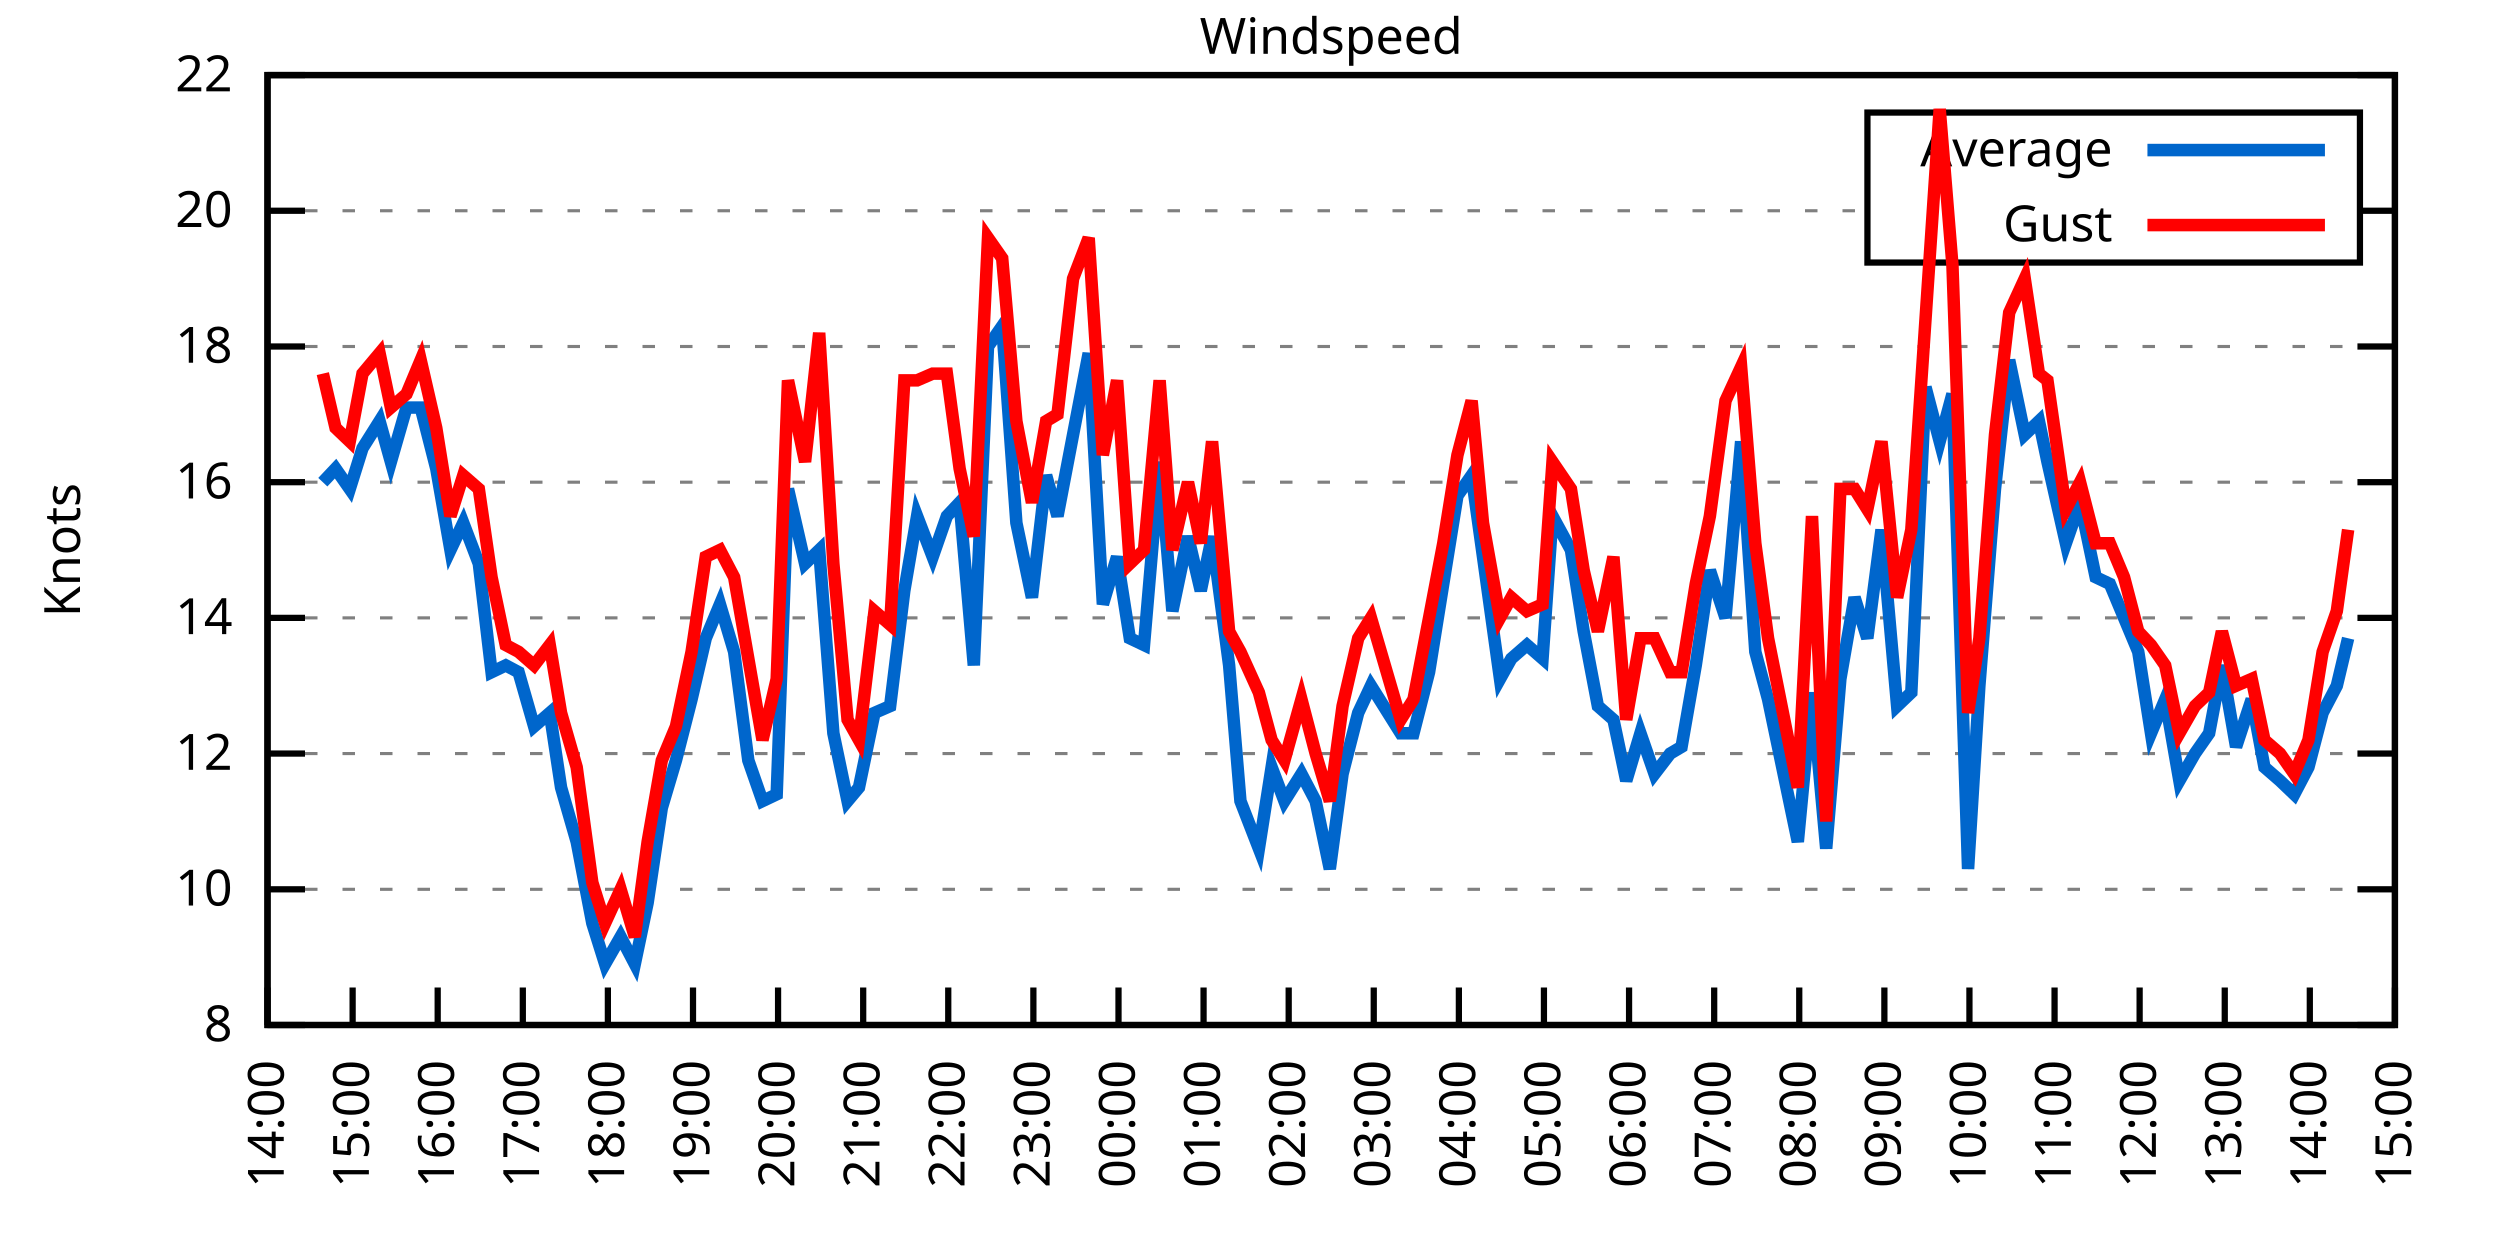
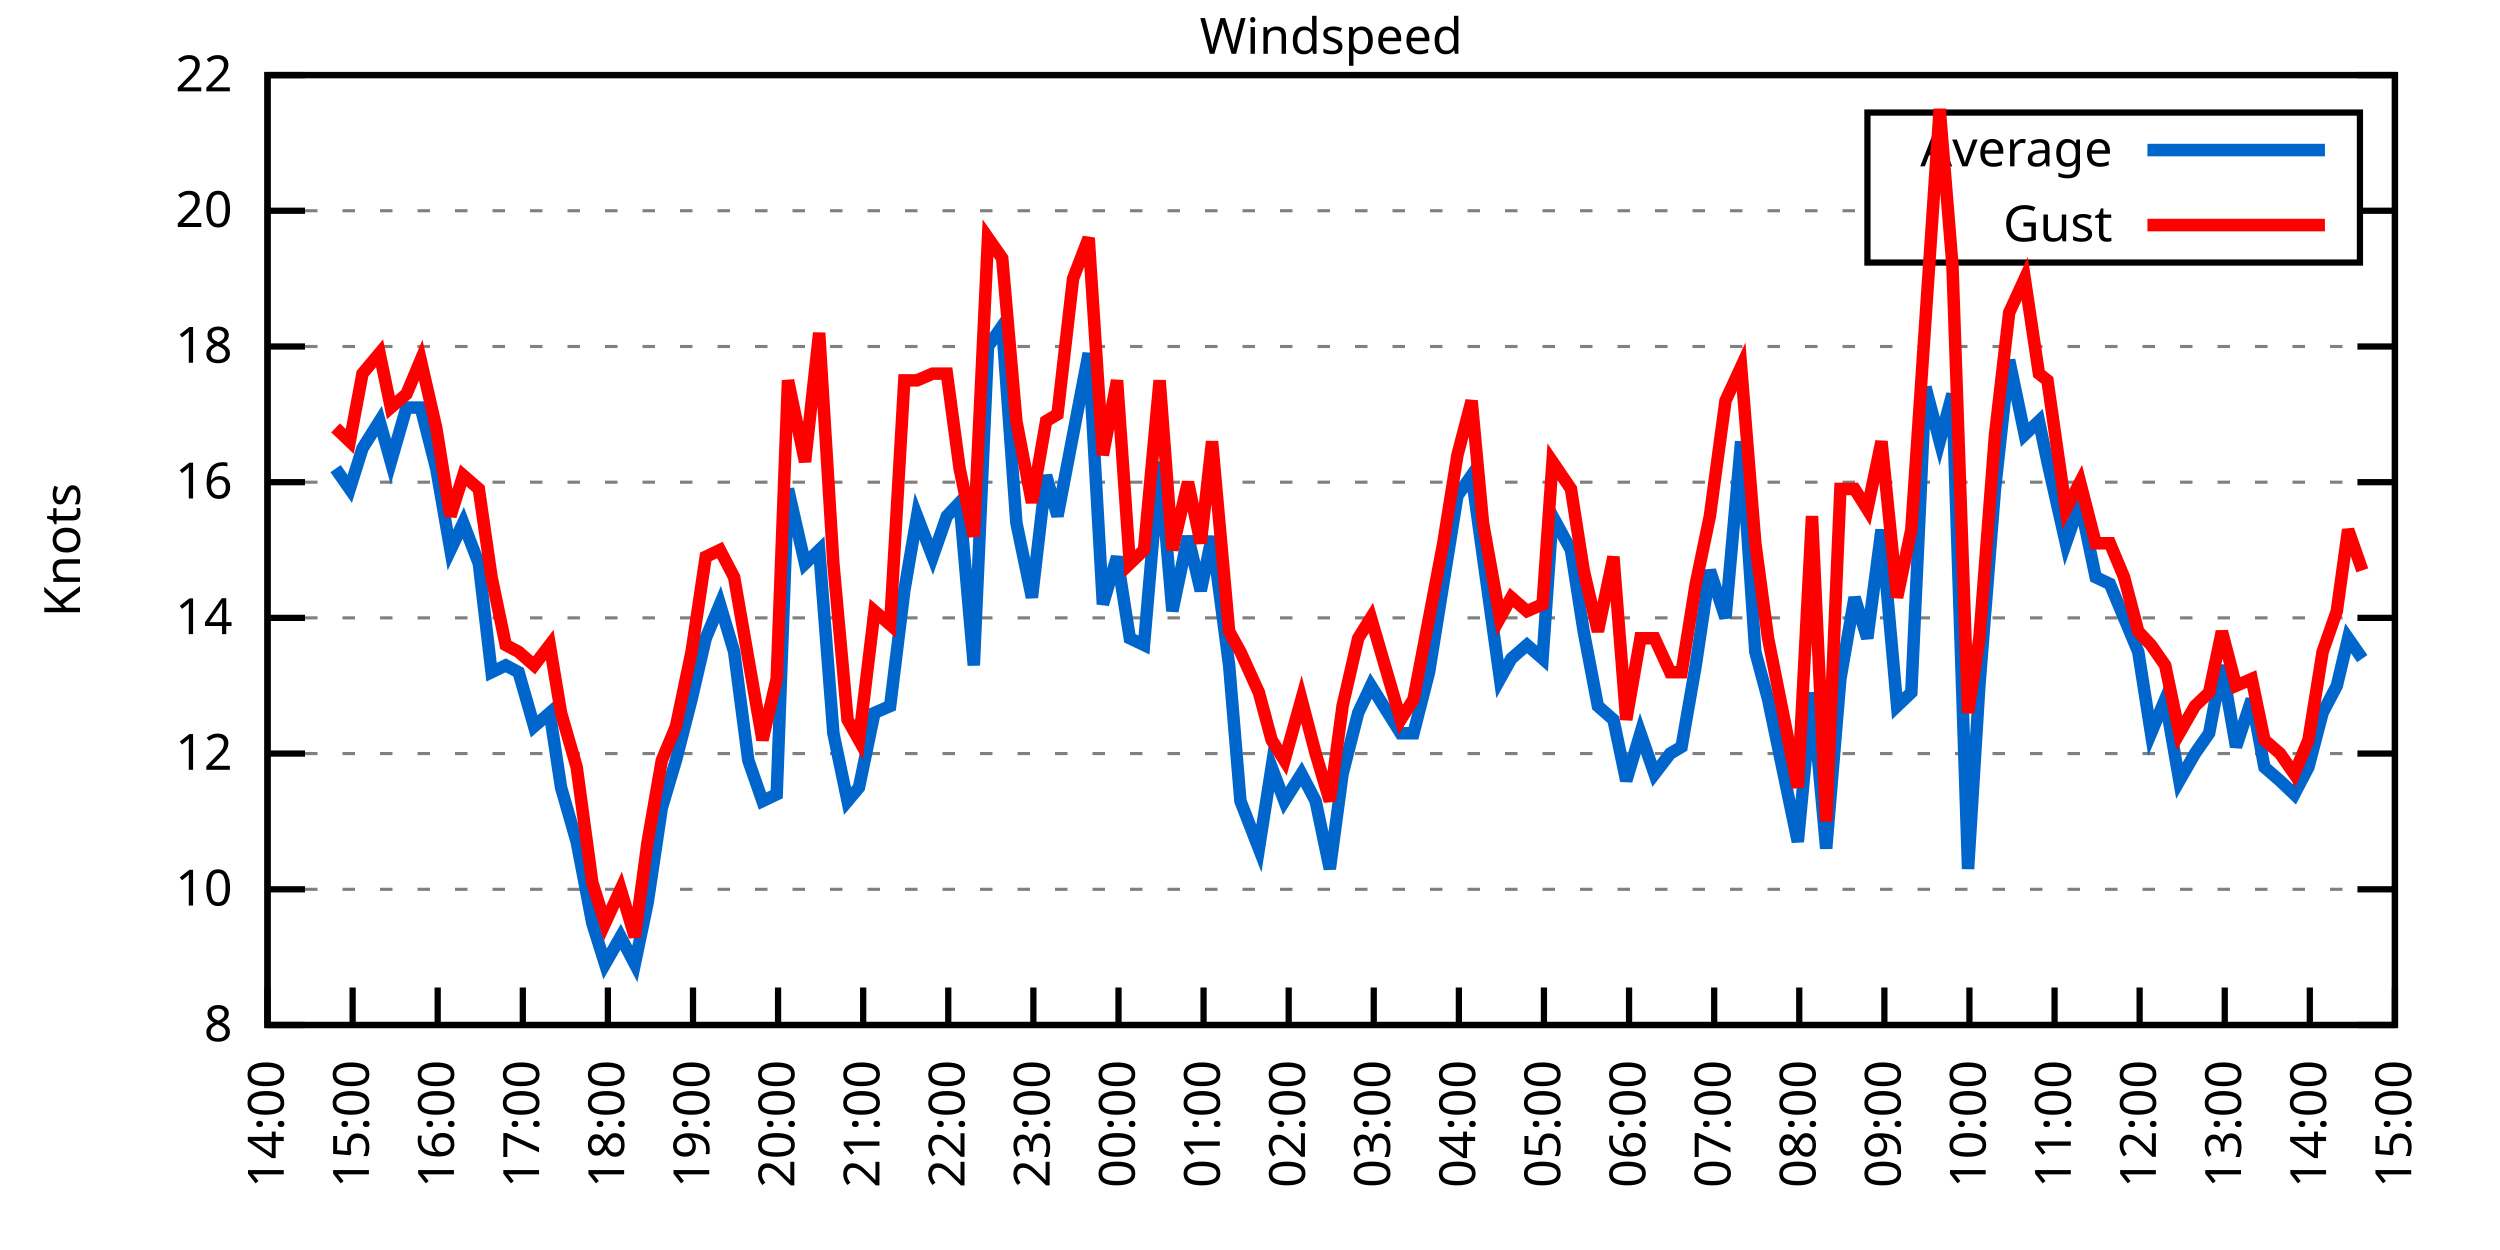
<svg xmlns="http://www.w3.org/2000/svg" xmlns:xlink="http://www.w3.org/1999/xlink" width="400" height="200" viewBox="0 0 400 200">
  <g id="gnuplot_canvas">
    <rect x="0" y="0" width="400" height="200" fill="none" />
    <defs>
      <circle id="gpDot" r="0.5" stroke-width="0.5" stroke="currentColor" />
      <path id="gpPt0" stroke-width="0.333" stroke="currentColor" d="M-1,0 h2 M0,-1 v2" />
      <path id="gpPt1" stroke-width="0.333" stroke="currentColor" d="M-1,-1 L1,1 M1,-1 L-1,1" />
      <path id="gpPt2" stroke-width="0.333" stroke="currentColor" d="M-1,0 L1,0 M0,-1 L0,1 M-1,-1 L1,1 M-1,1 L1,-1" />
      <rect id="gpPt3" stroke-width="0.333" stroke="currentColor" x="-1" y="-1" width="2" height="2" />
      <rect id="gpPt4" stroke-width="0.333" stroke="currentColor" fill="currentColor" x="-1" y="-1" width="2" height="2" />
      <circle id="gpPt5" stroke-width="0.333" stroke="currentColor" cx="0" cy="0" r="1" />
      <use xlink:href="#gpPt5" id="gpPt6" fill="currentColor" stroke="none" />
      <path id="gpPt7" stroke-width="0.333" stroke="currentColor" d="M0,-1.33 L-1.33,0.67 L1.33,0.67 z" />
      <use xlink:href="#gpPt7" id="gpPt8" fill="currentColor" stroke="none" />
      <use xlink:href="#gpPt7" id="gpPt9" stroke="currentColor" transform="rotate(180)" />
      <use xlink:href="#gpPt9" id="gpPt10" fill="currentColor" stroke="none" />
      <use xlink:href="#gpPt3" id="gpPt11" stroke="currentColor" transform="rotate(45)" />
      <use xlink:href="#gpPt11" id="gpPt12" fill="currentColor" stroke="none" />
      <path id="gpPt13" stroke-width="0.333" stroke="currentColor" d="M0,1.330 L1.265,0.411 L0.782,-1.067 L-0.782,-1.076 L-1.265,0.411 z" />
      <use xlink:href="#gpPt13" id="gpPt14" fill="currentColor" stroke="none" />
      <filter id="textbox" filterUnits="objectBoundingBox" x="0" y="0" height="1" width="1">
        <feFlood flood-color="white" flood-opacity="1" result="bgnd" />
        <feComposite in="SourceGraphic" in2="bgnd" operator="atop" />
      </filter>
      <filter id="greybox" filterUnits="objectBoundingBox" x="0" y="0" height="1" width="1">
        <feFlood flood-color="lightgrey" flood-opacity="1" result="grey" />
        <feComposite in="SourceGraphic" in2="grey" operator="atop" />
      </filter>
    </defs>
    <g fill="none" color="white" stroke="currentColor" stroke-width="1.00" stroke-linecap="butt" stroke-linejoin="miter">
</g>
    <g fill="none" color="black" stroke="currentColor" stroke-width="1.00" stroke-linecap="butt" stroke-linejoin="miter">
      <g stroke="none" shape-rendering="crispEdges">
        <polygon fill="rgb(255, 255, 255)" points="42.80,164.00 383.18,164.00 383.18,12.02 42.80,12.02 " />
      </g>
    </g>
    <g fill="none" color="black" stroke="currentColor" stroke-width="1.00" stroke-linecap="butt" stroke-linejoin="miter">
</g>
    <g fill="none" color="black" stroke="black" stroke-width="0.50" stroke-linecap="butt" stroke-linejoin="miter">
</g>
    <g fill="none" color="gray" stroke="currentColor" stroke-width="0.50" stroke-linecap="butt" stroke-linejoin="miter">
      <path stroke="gray" stroke-dasharray="2,4" class="gridline" d="M42.80,164.00 L383.19,164.00  " />
    </g>
    <g fill="none" color="gray" stroke="gray" stroke-width="1.00" stroke-linecap="butt" stroke-linejoin="miter">
</g>
    <g fill="none" color="black" stroke="currentColor" stroke-width="1.00" stroke-linecap="butt" stroke-linejoin="miter">
      <path stroke="black" d="M42.80,164.00 L48.80,164.00 M383.19,164.00 L377.19,164.00  " />
      <g transform="translate(37.20,166.60)" stroke="none" fill="black" font-family="Sans" font-size="8.00" text-anchor="end">
        <text>
          <tspan font-family="Sans"> 8</tspan>
        </text>
      </g>
    </g>
    <g fill="none" color="black" stroke="currentColor" stroke-width="1.00" stroke-linecap="butt" stroke-linejoin="miter">
</g>
    <g fill="none" color="black" stroke="black" stroke-width="0.50" stroke-linecap="butt" stroke-linejoin="miter">
</g>
    <g fill="none" color="gray" stroke="currentColor" stroke-width="0.50" stroke-linecap="butt" stroke-linejoin="miter">
      <path stroke="gray" stroke-dasharray="2,4" class="gridline" d="M42.80,142.29 L383.19,142.29  " />
    </g>
    <g fill="none" color="gray" stroke="gray" stroke-width="1.00" stroke-linecap="butt" stroke-linejoin="miter">
</g>
    <g fill="none" color="black" stroke="currentColor" stroke-width="1.00" stroke-linecap="butt" stroke-linejoin="miter">
      <path stroke="black" d="M42.80,142.29 L48.80,142.29 M383.19,142.29 L377.19,142.29  " />
      <g transform="translate(37.20,144.89)" stroke="none" fill="black" font-family="Sans" font-size="8.00" text-anchor="end">
        <text>
          <tspan font-family="Sans"> 10</tspan>
        </text>
      </g>
    </g>
    <g fill="none" color="black" stroke="currentColor" stroke-width="1.00" stroke-linecap="butt" stroke-linejoin="miter">
</g>
    <g fill="none" color="black" stroke="black" stroke-width="0.50" stroke-linecap="butt" stroke-linejoin="miter">
</g>
    <g fill="none" color="gray" stroke="currentColor" stroke-width="0.50" stroke-linecap="butt" stroke-linejoin="miter">
      <path stroke="gray" stroke-dasharray="2,4" class="gridline" d="M42.80,120.57 L383.19,120.57  " />
    </g>
    <g fill="none" color="gray" stroke="gray" stroke-width="1.00" stroke-linecap="butt" stroke-linejoin="miter">
</g>
    <g fill="none" color="black" stroke="currentColor" stroke-width="1.00" stroke-linecap="butt" stroke-linejoin="miter">
      <path stroke="black" d="M42.80,120.57 L48.80,120.57 M383.19,120.57 L377.19,120.57  " />
      <g transform="translate(37.20,123.17)" stroke="none" fill="black" font-family="Sans" font-size="8.00" text-anchor="end">
        <text>
          <tspan font-family="Sans"> 12</tspan>
        </text>
      </g>
    </g>
    <g fill="none" color="black" stroke="currentColor" stroke-width="1.00" stroke-linecap="butt" stroke-linejoin="miter">
</g>
    <g fill="none" color="black" stroke="black" stroke-width="0.50" stroke-linecap="butt" stroke-linejoin="miter">
</g>
    <g fill="none" color="gray" stroke="currentColor" stroke-width="0.50" stroke-linecap="butt" stroke-linejoin="miter">
      <path stroke="gray" stroke-dasharray="2,4" class="gridline" d="M42.80,98.86 L383.19,98.86  " />
    </g>
    <g fill="none" color="gray" stroke="gray" stroke-width="1.00" stroke-linecap="butt" stroke-linejoin="miter">
</g>
    <g fill="none" color="black" stroke="currentColor" stroke-width="1.00" stroke-linecap="butt" stroke-linejoin="miter">
      <path stroke="black" d="M42.80,98.86 L48.80,98.86 M383.19,98.86 L377.19,98.86  " />
      <g transform="translate(37.20,101.46)" stroke="none" fill="black" font-family="Sans" font-size="8.00" text-anchor="end">
        <text>
          <tspan font-family="Sans"> 14</tspan>
        </text>
      </g>
    </g>
    <g fill="none" color="black" stroke="currentColor" stroke-width="1.00" stroke-linecap="butt" stroke-linejoin="miter">
</g>
    <g fill="none" color="black" stroke="black" stroke-width="0.50" stroke-linecap="butt" stroke-linejoin="miter">
</g>
    <g fill="none" color="gray" stroke="currentColor" stroke-width="0.50" stroke-linecap="butt" stroke-linejoin="miter">
      <path stroke="gray" stroke-dasharray="2,4" class="gridline" d="M42.80,77.15 L383.19,77.15  " />
    </g>
    <g fill="none" color="gray" stroke="gray" stroke-width="1.00" stroke-linecap="butt" stroke-linejoin="miter">
</g>
    <g fill="none" color="black" stroke="currentColor" stroke-width="1.00" stroke-linecap="butt" stroke-linejoin="miter">
      <path stroke="black" d="M42.80,77.15 L48.80,77.15 M383.19,77.15 L377.19,77.15  " />
      <g transform="translate(37.20,79.75)" stroke="none" fill="black" font-family="Sans" font-size="8.00" text-anchor="end">
        <text>
          <tspan font-family="Sans"> 16</tspan>
        </text>
      </g>
    </g>
    <g fill="none" color="black" stroke="currentColor" stroke-width="1.00" stroke-linecap="butt" stroke-linejoin="miter">
</g>
    <g fill="none" color="black" stroke="black" stroke-width="0.50" stroke-linecap="butt" stroke-linejoin="miter">
</g>
    <g fill="none" color="gray" stroke="currentColor" stroke-width="0.50" stroke-linecap="butt" stroke-linejoin="miter">
      <path stroke="gray" stroke-dasharray="2,4" class="gridline" d="M42.80,55.44 L383.19,55.44  " />
    </g>
    <g fill="none" color="gray" stroke="gray" stroke-width="1.00" stroke-linecap="butt" stroke-linejoin="miter">
</g>
    <g fill="none" color="black" stroke="currentColor" stroke-width="1.00" stroke-linecap="butt" stroke-linejoin="miter">
      <path stroke="black" d="M42.80,55.44 L48.80,55.44 M383.19,55.44 L377.19,55.44  " />
      <g transform="translate(37.20,58.04)" stroke="none" fill="black" font-family="Sans" font-size="8.00" text-anchor="end">
        <text>
          <tspan font-family="Sans"> 18</tspan>
        </text>
      </g>
    </g>
    <g fill="none" color="black" stroke="currentColor" stroke-width="1.00" stroke-linecap="butt" stroke-linejoin="miter">
</g>
    <g fill="none" color="black" stroke="black" stroke-width="0.50" stroke-linecap="butt" stroke-linejoin="miter">
</g>
    <g fill="none" color="gray" stroke="currentColor" stroke-width="0.50" stroke-linecap="butt" stroke-linejoin="miter">
      <path stroke="gray" stroke-dasharray="2,4" class="gridline" d="M42.80,33.72 L298.79,33.72 M377.59,33.72 L383.19,33.72  " />
    </g>
    <g fill="none" color="gray" stroke="gray" stroke-width="1.00" stroke-linecap="butt" stroke-linejoin="miter">
</g>
    <g fill="none" color="black" stroke="currentColor" stroke-width="1.00" stroke-linecap="butt" stroke-linejoin="miter">
      <path stroke="black" d="M42.80,33.72 L48.80,33.72 M383.19,33.72 L377.19,33.72  " />
      <g transform="translate(37.20,36.32)" stroke="none" fill="black" font-family="Sans" font-size="8.00" text-anchor="end">
        <text>
          <tspan font-family="Sans"> 20</tspan>
        </text>
      </g>
    </g>
    <g fill="none" color="black" stroke="currentColor" stroke-width="1.00" stroke-linecap="butt" stroke-linejoin="miter">
</g>
    <g fill="none" color="black" stroke="black" stroke-width="0.50" stroke-linecap="butt" stroke-linejoin="miter">
</g>
    <g fill="none" color="gray" stroke="currentColor" stroke-width="0.50" stroke-linecap="butt" stroke-linejoin="miter">
      <path stroke="gray" stroke-dasharray="2,4" class="gridline" d="M42.80,12.01 L383.19,12.01  " />
    </g>
    <g fill="none" color="gray" stroke="gray" stroke-width="1.00" stroke-linecap="butt" stroke-linejoin="miter">
</g>
    <g fill="none" color="black" stroke="currentColor" stroke-width="1.00" stroke-linecap="butt" stroke-linejoin="miter">
      <path stroke="black" d="M42.80,12.01 L48.80,12.01 M383.19,12.01 L377.19,12.01  " />
      <g transform="translate(37.20,14.61)" stroke="none" fill="black" font-family="Sans" font-size="8.00" text-anchor="end">
        <text>
          <tspan font-family="Sans"> 22</tspan>
        </text>
      </g>
    </g>
    <g fill="none" color="black" stroke="currentColor" stroke-width="1.00" stroke-linecap="butt" stroke-linejoin="miter">
      <path stroke="black" d="M42.80,164.00 L42.80,158.00  " />
      <g transform="translate(45.40,169.60) rotate(270.00)" stroke="none" fill="black" font-family="Sans" font-size="8.00" text-anchor="end">
        <text>
          <tspan font-family="Sans">14:00</tspan>
        </text>
      </g>
    </g>
    <g fill="none" color="black" stroke="currentColor" stroke-width="1.00" stroke-linecap="butt" stroke-linejoin="miter">
      <path stroke="black" d="M56.42,164.00 L56.42,158.00  " />
      <g transform="translate(59.02,169.60) rotate(270.00)" stroke="none" fill="black" font-family="Sans" font-size="8.00" text-anchor="end">
        <text>
          <tspan font-family="Sans">15:00</tspan>
        </text>
      </g>
    </g>
    <g fill="none" color="black" stroke="currentColor" stroke-width="1.00" stroke-linecap="butt" stroke-linejoin="miter">
      <path stroke="black" d="M70.03,164.00 L70.03,158.00  " />
      <g transform="translate(72.63,169.60) rotate(270.00)" stroke="none" fill="black" font-family="Sans" font-size="8.00" text-anchor="end">
        <text>
          <tspan font-family="Sans">16:00</tspan>
        </text>
      </g>
    </g>
    <g fill="none" color="black" stroke="currentColor" stroke-width="1.00" stroke-linecap="butt" stroke-linejoin="miter">
      <path stroke="black" d="M83.65,164.00 L83.65,158.00  " />
      <g transform="translate(86.25,169.60) rotate(270.00)" stroke="none" fill="black" font-family="Sans" font-size="8.00" text-anchor="end">
        <text>
          <tspan font-family="Sans">17:00</tspan>
        </text>
      </g>
    </g>
    <g fill="none" color="black" stroke="currentColor" stroke-width="1.00" stroke-linecap="butt" stroke-linejoin="miter">
      <path stroke="black" d="M97.26,164.00 L97.26,158.00  " />
      <g transform="translate(99.86,169.60) rotate(270.00)" stroke="none" fill="black" font-family="Sans" font-size="8.00" text-anchor="end">
        <text>
          <tspan font-family="Sans">18:00</tspan>
        </text>
      </g>
    </g>
    <g fill="none" color="black" stroke="currentColor" stroke-width="1.00" stroke-linecap="butt" stroke-linejoin="miter">
      <path stroke="black" d="M110.88,164.00 L110.88,158.00  " />
      <g transform="translate(113.48,169.60) rotate(270.00)" stroke="none" fill="black" font-family="Sans" font-size="8.00" text-anchor="end">
        <text>
          <tspan font-family="Sans">19:00</tspan>
        </text>
      </g>
    </g>
    <g fill="none" color="black" stroke="currentColor" stroke-width="1.00" stroke-linecap="butt" stroke-linejoin="miter">
      <path stroke="black" d="M124.49,164.00 L124.49,158.00  " />
      <g transform="translate(127.09,169.60) rotate(270.00)" stroke="none" fill="black" font-family="Sans" font-size="8.00" text-anchor="end">
        <text>
          <tspan font-family="Sans">20:00</tspan>
        </text>
      </g>
    </g>
    <g fill="none" color="black" stroke="currentColor" stroke-width="1.00" stroke-linecap="butt" stroke-linejoin="miter">
      <path stroke="black" d="M138.11,164.00 L138.11,158.00  " />
      <g transform="translate(140.71,169.60) rotate(270.00)" stroke="none" fill="black" font-family="Sans" font-size="8.00" text-anchor="end">
        <text>
          <tspan font-family="Sans">21:00</tspan>
        </text>
      </g>
    </g>
    <g fill="none" color="black" stroke="currentColor" stroke-width="1.00" stroke-linecap="butt" stroke-linejoin="miter">
      <path stroke="black" d="M151.72,164.00 L151.72,158.00  " />
      <g transform="translate(154.32,169.60) rotate(270.00)" stroke="none" fill="black" font-family="Sans" font-size="8.00" text-anchor="end">
        <text>
          <tspan font-family="Sans">22:00</tspan>
        </text>
      </g>
    </g>
    <g fill="none" color="black" stroke="currentColor" stroke-width="1.00" stroke-linecap="butt" stroke-linejoin="miter">
      <path stroke="black" d="M165.34,164.00 L165.34,158.00  " />
      <g transform="translate(167.94,169.60) rotate(270.00)" stroke="none" fill="black" font-family="Sans" font-size="8.00" text-anchor="end">
        <text>
          <tspan font-family="Sans">23:00</tspan>
        </text>
      </g>
    </g>
    <g fill="none" color="black" stroke="currentColor" stroke-width="1.00" stroke-linecap="butt" stroke-linejoin="miter">
      <path stroke="black" d="M178.96,164.00 L178.96,158.00  " />
      <g transform="translate(181.56,169.60) rotate(270.00)" stroke="none" fill="black" font-family="Sans" font-size="8.00" text-anchor="end">
        <text>
          <tspan font-family="Sans">00:00</tspan>
        </text>
      </g>
    </g>
    <g fill="none" color="black" stroke="currentColor" stroke-width="1.00" stroke-linecap="butt" stroke-linejoin="miter">
      <path stroke="black" d="M192.57,164.00 L192.57,158.00  " />
      <g transform="translate(195.17,169.60) rotate(270.00)" stroke="none" fill="black" font-family="Sans" font-size="8.00" text-anchor="end">
        <text>
          <tspan font-family="Sans">01:00</tspan>
        </text>
      </g>
    </g>
    <g fill="none" color="black" stroke="currentColor" stroke-width="1.00" stroke-linecap="butt" stroke-linejoin="miter">
      <path stroke="black" d="M206.19,164.00 L206.19,158.00  " />
      <g transform="translate(208.79,169.60) rotate(270.00)" stroke="none" fill="black" font-family="Sans" font-size="8.00" text-anchor="end">
        <text>
          <tspan font-family="Sans">02:00</tspan>
        </text>
      </g>
    </g>
    <g fill="none" color="black" stroke="currentColor" stroke-width="1.00" stroke-linecap="butt" stroke-linejoin="miter">
      <path stroke="black" d="M219.80,164.00 L219.80,158.00  " />
      <g transform="translate(222.40,169.60) rotate(270.00)" stroke="none" fill="black" font-family="Sans" font-size="8.00" text-anchor="end">
        <text>
          <tspan font-family="Sans">03:00</tspan>
        </text>
      </g>
    </g>
    <g fill="none" color="black" stroke="currentColor" stroke-width="1.00" stroke-linecap="butt" stroke-linejoin="miter">
      <path stroke="black" d="M233.42,164.00 L233.42,158.00  " />
      <g transform="translate(236.02,169.60) rotate(270.00)" stroke="none" fill="black" font-family="Sans" font-size="8.00" text-anchor="end">
        <text>
          <tspan font-family="Sans">04:00</tspan>
        </text>
      </g>
    </g>
    <g fill="none" color="black" stroke="currentColor" stroke-width="1.00" stroke-linecap="butt" stroke-linejoin="miter">
      <path stroke="black" d="M247.03,164.00 L247.03,158.00  " />
      <g transform="translate(249.63,169.60) rotate(270.00)" stroke="none" fill="black" font-family="Sans" font-size="8.00" text-anchor="end">
        <text>
          <tspan font-family="Sans">05:00</tspan>
        </text>
      </g>
    </g>
    <g fill="none" color="black" stroke="currentColor" stroke-width="1.00" stroke-linecap="butt" stroke-linejoin="miter">
      <path stroke="black" d="M260.65,164.00 L260.65,158.00  " />
      <g transform="translate(263.25,169.60) rotate(270.00)" stroke="none" fill="black" font-family="Sans" font-size="8.00" text-anchor="end">
        <text>
          <tspan font-family="Sans">06:00</tspan>
        </text>
      </g>
    </g>
    <g fill="none" color="black" stroke="currentColor" stroke-width="1.00" stroke-linecap="butt" stroke-linejoin="miter">
      <path stroke="black" d="M274.27,164.00 L274.27,158.00  " />
      <g transform="translate(276.87,169.60) rotate(270.00)" stroke="none" fill="black" font-family="Sans" font-size="8.00" text-anchor="end">
        <text>
          <tspan font-family="Sans">07:00</tspan>
        </text>
      </g>
    </g>
    <g fill="none" color="black" stroke="currentColor" stroke-width="1.00" stroke-linecap="butt" stroke-linejoin="miter">
      <path stroke="black" d="M287.88,164.00 L287.88,158.00  " />
      <g transform="translate(290.48,169.60) rotate(270.00)" stroke="none" fill="black" font-family="Sans" font-size="8.00" text-anchor="end">
        <text>
          <tspan font-family="Sans">08:00</tspan>
        </text>
      </g>
    </g>
    <g fill="none" color="black" stroke="currentColor" stroke-width="1.00" stroke-linecap="butt" stroke-linejoin="miter">
      <path stroke="black" d="M301.50,164.00 L301.50,158.00  " />
      <g transform="translate(304.10,169.60) rotate(270.00)" stroke="none" fill="black" font-family="Sans" font-size="8.00" text-anchor="end">
        <text>
          <tspan font-family="Sans">09:00</tspan>
        </text>
      </g>
    </g>
    <g fill="none" color="black" stroke="currentColor" stroke-width="1.00" stroke-linecap="butt" stroke-linejoin="miter">
      <path stroke="black" d="M315.11,164.00 L315.11,158.00  " />
      <g transform="translate(317.71,169.60) rotate(270.00)" stroke="none" fill="black" font-family="Sans" font-size="8.00" text-anchor="end">
        <text>
          <tspan font-family="Sans">10:00</tspan>
        </text>
      </g>
    </g>
    <g fill="none" color="black" stroke="currentColor" stroke-width="1.00" stroke-linecap="butt" stroke-linejoin="miter">
      <path stroke="black" d="M328.73,164.00 L328.73,158.00  " />
      <g transform="translate(331.33,169.60) rotate(270.00)" stroke="none" fill="black" font-family="Sans" font-size="8.00" text-anchor="end">
        <text>
          <tspan font-family="Sans">11:00</tspan>
        </text>
      </g>
    </g>
    <g fill="none" color="black" stroke="currentColor" stroke-width="1.00" stroke-linecap="butt" stroke-linejoin="miter">
      <path stroke="black" d="M342.34,164.00 L342.34,158.00  " />
      <g transform="translate(344.94,169.60) rotate(270.00)" stroke="none" fill="black" font-family="Sans" font-size="8.00" text-anchor="end">
        <text>
          <tspan font-family="Sans">12:00</tspan>
        </text>
      </g>
    </g>
    <g fill="none" color="black" stroke="currentColor" stroke-width="1.00" stroke-linecap="butt" stroke-linejoin="miter">
      <path stroke="black" d="M355.96,164.00 L355.96,158.00  " />
      <g transform="translate(358.56,169.60) rotate(270.00)" stroke="none" fill="black" font-family="Sans" font-size="8.00" text-anchor="end">
        <text>
          <tspan font-family="Sans">13:00</tspan>
        </text>
      </g>
    </g>
    <g fill="none" color="black" stroke="currentColor" stroke-width="1.00" stroke-linecap="butt" stroke-linejoin="miter">
      <path stroke="black" d="M369.57,164.00 L369.57,158.00  " />
      <g transform="translate(372.17,169.60) rotate(270.00)" stroke="none" fill="black" font-family="Sans" font-size="8.00" text-anchor="end">
        <text>
          <tspan font-family="Sans">14:00</tspan>
        </text>
      </g>
    </g>
    <g fill="none" color="black" stroke="currentColor" stroke-width="1.00" stroke-linecap="butt" stroke-linejoin="miter">
      <path stroke="black" d="M383.19,164.00 L383.19,158.00  " />
      <g transform="translate(385.79,169.60) rotate(270.00)" stroke="none" fill="black" font-family="Sans" font-size="8.00" text-anchor="end">
        <text>
          <tspan font-family="Sans">15:00</tspan>
        </text>
      </g>
    </g>
    <g fill="none" color="black" stroke="currentColor" stroke-width="1.00" stroke-linecap="butt" stroke-linejoin="miter">
</g>
    <g fill="none" color="black" stroke="currentColor" stroke-width="1.00" stroke-linecap="butt" stroke-linejoin="miter">
      <path stroke="black" d="M42.80,12.01 L42.80,164.00 L383.19,164.00 L383.19,12.01 L42.80,12.01 Z  " />
    </g>
    <g fill="none" color="black" stroke="currentColor" stroke-width="1.00" stroke-linecap="butt" stroke-linejoin="miter">
</g>
    <g fill="none" color="black" stroke="currentColor" stroke-width="1.00" stroke-linecap="butt" stroke-linejoin="miter">
      <path stroke="black" d="M298.79,42.01 L298.79,18.01 L377.59,18.01 L377.59,42.01 L298.79,42.01 Z  " />
    </g>
    <g id="Windspeed_plot_1">
      <g fill="none" color="white" stroke="black" stroke-width="2.00" stroke-linecap="butt" stroke-linejoin="miter">
</g>
      <g fill="none" color="black" stroke="currentColor" stroke-width="2.00" stroke-linecap="butt" stroke-linejoin="miter">
        <g transform="translate(337.99,26.61)" stroke="none" fill="black" font-family="Sans" font-size="8.00" text-anchor="end">
          <text>
            <tspan font-family="Sans">Average</tspan>
          </text>
        </g>
      </g>
      <g fill="none" color="black" stroke="currentColor" stroke-width="2.00" stroke-linecap="butt" stroke-linejoin="miter">
-         <path stroke="rgb(  0, 102, 204)" d="M343.59,24.01 L371.99,24.01 M51.65,77.15 L53.69,74.98 L55.96,78.23 L58.00,71.72 L60.73,67.38 L62.54,73.89   L65.04,65.21 L67.31,65.21 L69.80,74.98 L72.07,88.00 L74.12,83.66 L76.61,90.18 L78.65,107.55 L80.92,106.46   L82.97,107.55 L85.46,116.23 L87.96,114.06 L89.77,126.00 L92.27,134.69 L94.77,147.72 L96.81,154.23 L99.30,149.89   L101.57,154.23 L103.62,144.46 L105.89,129.26 L108.15,121.66 L110.65,111.89 L112.92,102.12 L115.19,96.69 L117.46,104.29   L119.73,121.66 L122.00,128.17 L124.27,127.09 L126.08,78.23 L128.81,90.18 L131.07,88.00 L133.34,117.32 L135.61,128.17   L137.43,126.00 L139.92,114.06 L142.42,112.97 L144.69,94.52 L146.73,82.58 L149.23,89.09 L151.50,82.58 L153.54,80.41   L155.81,106.46 L158.08,55.44 L160.35,52.18 L162.62,83.66 L165.11,95.60 L167.38,76.06 L169.20,82.58 L171.69,69.55   L174.19,56.52 L176.46,96.69 L178.73,89.09 L180.77,102.12 L183.04,103.20 L185.54,73.89 L187.58,97.78 L190.08,85.83   L192.12,94.52 L193.93,85.83 L196.66,106.46 L198.47,128.17 L201.42,135.77 L203.46,122.75 L205.51,128.17 L208.23,123.83   L210.50,128.17 L212.77,139.03 L214.81,123.83 L217.31,114.06 L219.35,109.72 L224.11,117.32 L226.16,117.32 L228.65,107.55   L230.92,93.43 L233.19,79.32 L235.46,76.06 L237.28,89.09 L240.00,108.63 L241.81,105.38 L244.31,103.20 L246.81,105.38   L248.40,82.58 L251.35,88.00 L253.39,101.03 L255.66,112.97 L258.15,115.15 L260.20,124.92 L262.47,117.32 L264.73,123.83   L267.23,120.57 L269.05,119.49 L271.32,106.46 L273.58,91.26 L276.08,98.86 L278.58,70.63 L280.85,104.29 L282.89,111.89   L287.65,134.69 L289.92,110.80 L292.19,135.77 L294.46,108.63 L296.73,95.60 L298.77,102.12 L301.04,84.75 L303.54,112.97   L305.81,110.80 L308.08,61.95 L310.35,70.63 L312.39,63.04 L314.89,139.03 L316.70,109.72 L319.20,78.23 L321.47,57.61   L323.96,69.55 L326.23,67.38 L327.59,73.89 L330.54,86.92 L332.81,80.41 L335.31,92.35 L337.58,93.43 L339.85,98.86   L342.12,104.29 L344.16,117.32 L346.43,111.89 L348.70,124.92 L351.19,120.57 L353.46,117.32 L355.50,106.46 L357.77,119.49   L360.27,111.89 L362.31,122.75 L364.81,124.92 L367.08,127.09 L369.35,122.75 L371.62,114.06 L373.89,109.72 L375.70,102.12    " />
+         <path stroke="rgb(  0, 102, 204)" d="M343.59,24.01 L371.99,24.01 M53.69,74.98 L55.96,78.23 L58.00,71.72 L60.73,67.38 L62.54,73.89 L65.04,65.21   L67.31,65.21 L69.80,74.98 L72.07,88.00 L74.12,83.66 L76.61,90.18 L78.65,107.55 L80.92,106.46 L82.97,107.55   L85.46,116.23 L87.96,114.06 L89.77,126.00 L92.27,134.69 L94.77,147.72 L96.81,154.23 L99.30,149.89 L101.57,154.23   L103.62,144.46 L105.89,129.26 L108.15,121.66 L110.65,111.89 L112.92,102.12 L115.19,96.69 L117.46,104.29 L119.73,121.66   L122.00,128.17 L124.27,127.09 L126.08,78.23 L128.81,90.18 L131.07,88.00 L133.34,117.32 L135.61,128.17 L137.43,126.00   L139.92,114.06 L142.42,112.97 L144.69,94.52 L146.73,82.58 L149.23,89.09 L151.50,82.58 L153.54,80.41 L155.81,106.46   L158.08,55.44 L160.35,52.18 L162.62,83.66 L165.11,95.60 L167.38,76.06 L169.20,82.58 L171.69,69.55 L174.19,56.52   L176.46,96.69 L178.73,89.09 L180.77,102.12 L183.04,103.20 L185.54,73.89 L187.58,97.78 L190.08,85.83 L192.12,94.52   L193.93,85.83 L196.66,106.46 L198.47,128.17 L201.42,135.77 L203.46,122.75 L205.51,128.17 L208.23,123.83 L210.50,128.17   L212.77,139.03 L214.81,123.83 L217.31,114.06 L219.35,109.72 L224.11,117.32 L226.16,117.32 L228.65,107.55 L230.92,93.43   L233.19,79.32 L235.46,76.06 L237.28,89.09 L240.00,108.63 L241.81,105.38 L244.31,103.20 L246.81,105.38 L248.40,82.58   L251.35,88.00 L253.39,101.03 L255.66,112.97 L258.15,115.15 L260.20,124.92 L262.47,117.32 L264.73,123.83 L267.23,120.57   L269.05,119.49 L271.32,106.46 L273.58,91.26 L276.08,98.86 L278.58,70.63 L280.85,104.29 L282.89,111.89 L287.65,134.69   L289.92,110.80 L292.19,135.77 L294.46,108.63 L296.73,95.60 L298.77,102.12 L301.04,84.75 L303.54,112.97 L305.81,110.80   L308.08,61.95 L310.35,70.63 L312.39,63.04 L314.89,139.03 L316.70,109.72 L319.20,78.23 L321.47,57.61 L323.96,69.55   L326.23,67.38 L327.59,73.89 L330.54,86.92 L332.81,80.41 L335.31,92.35 L337.58,93.43 L339.85,98.86 L342.12,104.29   L344.16,117.32 L346.43,111.89 L348.70,124.92 L351.19,120.57 L353.46,117.32 L355.50,106.46 L357.77,119.49 L360.27,111.89   L362.31,122.75 L364.81,124.92 L367.08,127.09 L369.35,122.75 L371.62,114.06 L373.89,109.72 L375.70,102.12 L377.97,105.38    " />
      </g>
    </g>
    <g id="Windspeed_plot_2">
      <g fill="none" color="black" stroke="currentColor" stroke-width="2.00" stroke-linecap="butt" stroke-linejoin="miter">
        <g transform="translate(337.99,38.61)" stroke="none" fill="black" font-family="Sans" font-size="8.00" text-anchor="end">
          <text>
            <tspan font-family="Sans">Gust</tspan>
          </text>
        </g>
      </g>
      <g fill="none" color="black" stroke="currentColor" stroke-width="2.00" stroke-linecap="butt" stroke-linejoin="miter">
-         <path stroke="rgb(255,   0,   0)" d="M343.59,36.01 L371.99,36.01 M51.65,59.78 L53.69,68.46 L55.96,70.63 L58.00,59.78 L60.73,56.52 L62.54,65.21   L65.04,63.04 L67.31,57.61 L69.80,68.46 L72.07,82.58 L74.12,76.06 L76.61,78.23 L78.65,92.35 L80.92,103.20   L82.97,104.29 L85.46,106.46 L87.96,103.20 L89.77,114.06 L92.27,122.75 L94.77,141.20 L96.81,147.72 L99.30,142.29   L101.57,149.89 L103.62,134.69 L105.89,121.66 L108.15,116.23 L110.65,104.29 L112.92,89.09 L115.19,88.00 L117.46,92.35   L119.73,105.38 L122.00,118.40 L124.27,108.63 L126.08,60.86 L128.81,73.89 L131.07,53.26 L133.34,90.18 L135.61,115.15   L137.43,118.40 L139.92,97.78 L142.42,99.95 L144.69,60.86 L146.73,60.86 L149.23,59.78 L151.50,59.78 L153.54,74.98   L155.81,85.83 L158.08,38.07 L160.35,41.32 L162.62,67.38 L165.11,80.41 L167.38,67.38 L169.20,66.29 L171.69,44.58   L174.19,38.07 L176.46,72.81 L178.73,60.86 L180.77,90.18 L183.04,88.00 L185.54,60.86 L187.58,88.00 L190.08,77.15   L192.12,86.92 L193.93,70.63 L196.66,101.03 L198.47,104.29 L201.42,110.80 L203.46,118.40 L205.51,121.66 L208.23,111.89   L210.50,120.57 L212.77,128.17 L214.81,112.97 L217.31,102.12 L219.35,98.86 L224.11,115.15 L226.16,111.89 L228.65,98.86   L230.92,86.92 L233.19,72.81 L235.46,64.12 L237.28,83.66 L240.00,98.86 L241.81,95.60 L244.31,97.78 L246.81,96.69   L248.40,73.89 L251.35,78.23 L253.39,91.26 L255.66,101.03 L258.15,89.09 L260.20,115.15 L262.47,102.12 L264.73,102.12   L267.23,107.55 L269.05,107.55 L271.32,93.43 L273.58,82.58 L276.08,64.12 L278.58,58.69 L280.85,86.92 L282.89,102.12   L287.65,126.00 L289.92,82.58 L292.19,131.43 L294.46,78.23 L296.73,78.23 L298.77,81.49 L301.04,70.63 L303.54,95.60   L305.81,84.75 L308.08,51.09 L310.35,17.44 L312.39,42.41 L314.89,114.06 L316.70,102.12 L319.20,69.55 L321.47,50.01   L323.96,44.58 L326.23,59.78 L327.59,60.86 L330.54,81.49 L332.81,77.15 L335.31,86.92 L337.58,86.92 L339.85,92.35   L342.12,101.03 L344.16,103.20 L346.43,106.46 L348.70,117.32 L351.19,112.97 L353.46,110.80 L355.50,101.03 L357.77,109.72   L360.27,108.63 L362.31,118.40 L364.81,120.57 L367.08,123.83 L369.35,118.40 L371.62,104.29 L373.89,97.78 L375.70,84.75    " />
+         <path stroke="rgb(255,   0,   0)" d="M343.59,36.01 L371.99,36.01 M53.69,68.46 L55.96,70.63 L58.00,59.78 L60.73,56.52 L62.54,65.21 L65.04,63.04   L67.31,57.61 L69.80,68.46 L72.07,82.58 L74.12,76.06 L76.61,78.23 L78.65,92.35 L80.92,103.20 L82.97,104.29   L85.46,106.46 L87.96,103.20 L89.77,114.06 L92.27,122.75 L94.77,141.20 L96.81,147.72 L99.30,142.29 L101.57,149.89   L103.62,134.69 L105.89,121.66 L108.15,116.23 L110.65,104.29 L112.92,89.09 L115.19,88.00 L117.46,92.35 L119.73,105.38   L122.00,118.40 L124.27,108.63 L126.08,60.86 L128.81,73.89 L131.07,53.26 L133.34,90.18 L135.61,115.15 L137.43,118.40   L139.92,97.78 L142.42,99.95 L144.69,60.86 L146.73,60.86 L149.23,59.78 L151.50,59.78 L153.54,74.98 L155.81,85.83   L158.08,38.07 L160.35,41.32 L162.62,67.38 L165.11,80.41 L167.38,67.38 L169.20,66.29 L171.69,44.58 L174.19,38.07   L176.46,72.81 L178.73,60.86 L180.77,90.18 L183.04,88.00 L185.54,60.86 L187.58,88.00 L190.08,77.15 L192.12,86.92   L193.93,70.63 L196.66,101.03 L198.47,104.29 L201.42,110.80 L203.46,118.40 L205.51,121.66 L208.23,111.89 L210.50,120.57   L212.77,128.17 L214.81,112.97 L217.31,102.12 L219.35,98.86 L224.11,115.15 L226.16,111.89 L228.65,98.86 L230.92,86.92   L233.19,72.81 L235.46,64.12 L237.28,83.66 L240.00,98.86 L241.81,95.60 L244.31,97.78 L246.81,96.69 L248.40,73.89   L251.35,78.23 L253.39,91.26 L255.66,101.03 L258.15,89.09 L260.20,115.15 L262.47,102.12 L264.73,102.12 L267.23,107.55   L269.05,107.55 L271.32,93.43 L273.58,82.58 L276.08,64.12 L278.58,58.69 L280.85,86.92 L282.89,102.12 L287.65,126.00   L289.92,82.58 L292.19,131.43 L294.46,78.23 L296.73,78.23 L298.77,81.49 L301.04,70.63 L303.54,95.60 L305.81,84.75   L308.08,51.09 L310.35,17.44 L312.39,42.41 L314.89,114.06 L316.70,102.12 L319.20,69.55 L321.47,50.01 L323.96,44.58   L326.23,59.78 L327.59,60.86 L330.54,81.49 L332.81,77.15 L335.31,86.92 L337.58,86.92 L339.85,92.35 L342.12,101.03   L344.16,103.20 L346.43,106.46 L348.70,117.32 L351.19,112.97 L353.46,110.80 L355.50,101.03 L357.77,109.72 L360.27,108.63   L362.31,118.40 L364.81,120.57 L367.08,123.83 L369.35,118.40 L371.62,104.29 L373.89,97.78 L375.70,84.75 L377.97,91.26    " />
      </g>
    </g>
    <g fill="none" color="black" stroke="currentColor" stroke-width="2.00" stroke-linecap="butt" stroke-linejoin="miter">
</g>
    <g fill="none" color="black" stroke="black" stroke-width="1.00" stroke-linecap="butt" stroke-linejoin="miter">
</g>
    <g fill="none" color="black" stroke="currentColor" stroke-width="1.00" stroke-linecap="butt" stroke-linejoin="miter">
      <path stroke="black" d="M42.80,12.01 L42.80,164.00 L383.19,164.00 L383.19,12.01 L42.80,12.01 Z  " />
      <g transform="translate(12.80,88.01) rotate(270.00)" stroke="none" fill="black" font-family="Sans" font-size="8.00" text-anchor="middle">
        <text>
          <tspan font-family="Sans">Knots</tspan>
        </text>
      </g>
    </g>
    <g fill="none" color="black" stroke="currentColor" stroke-width="1.00" stroke-linecap="butt" stroke-linejoin="miter">
</g>
    <g fill="none" color="black" stroke="currentColor" stroke-width="1.00" stroke-linecap="butt" stroke-linejoin="miter">
      <g transform="translate(212.99,8.61)" stroke="none" fill="black" font-family="Sans" font-size="8.00" text-anchor="middle">
        <text>
          <tspan font-family="Sans">Windspeed</tspan>
        </text>
      </g>
    </g>
    <g fill="none" color="black" stroke="currentColor" stroke-width="1.00" stroke-linecap="butt" stroke-linejoin="miter">
</g>
  </g>
</svg>
